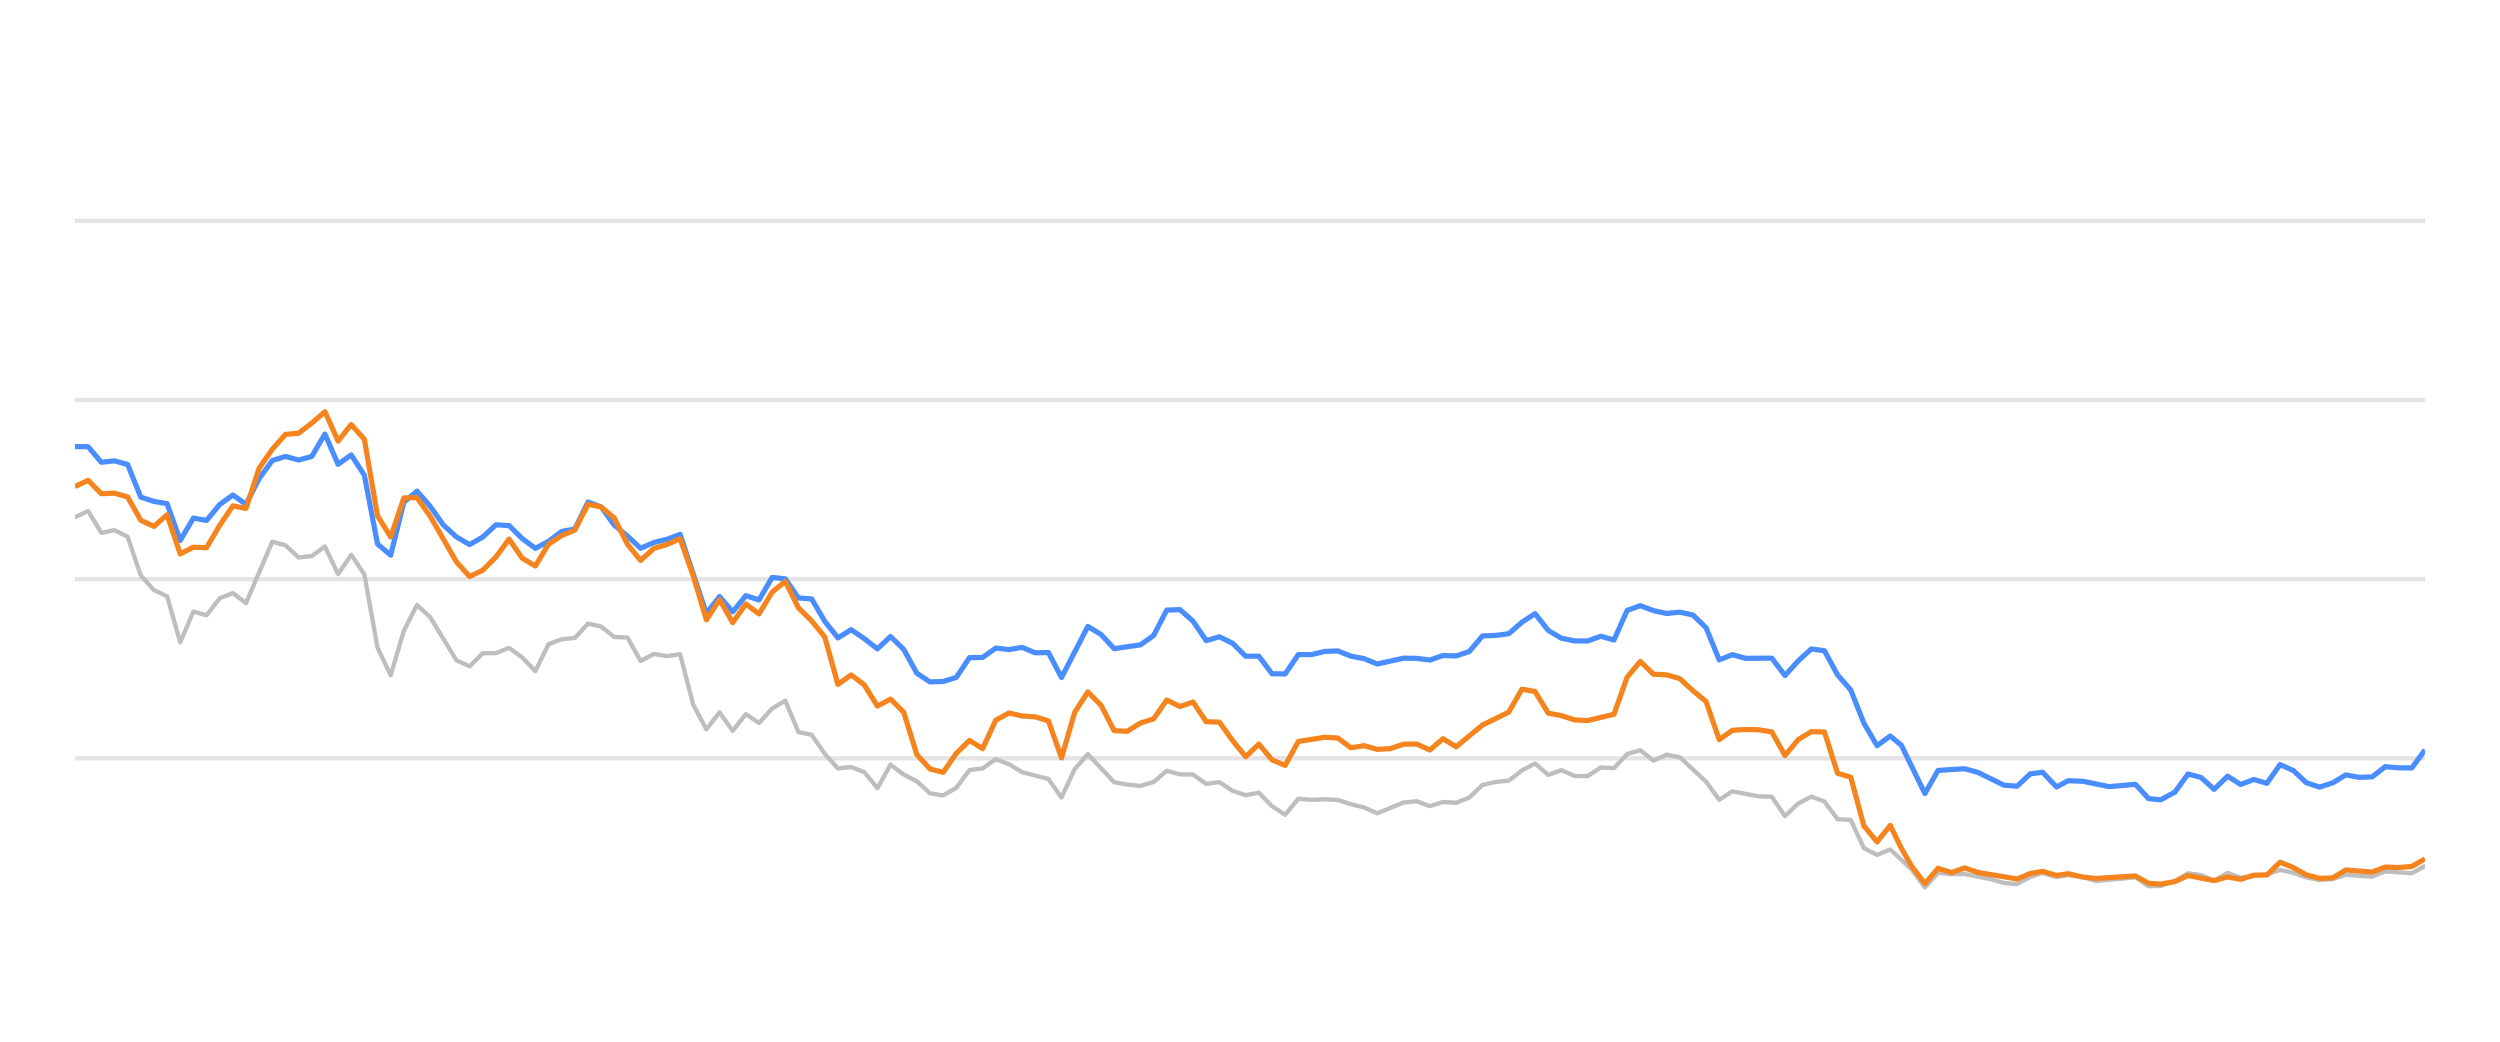
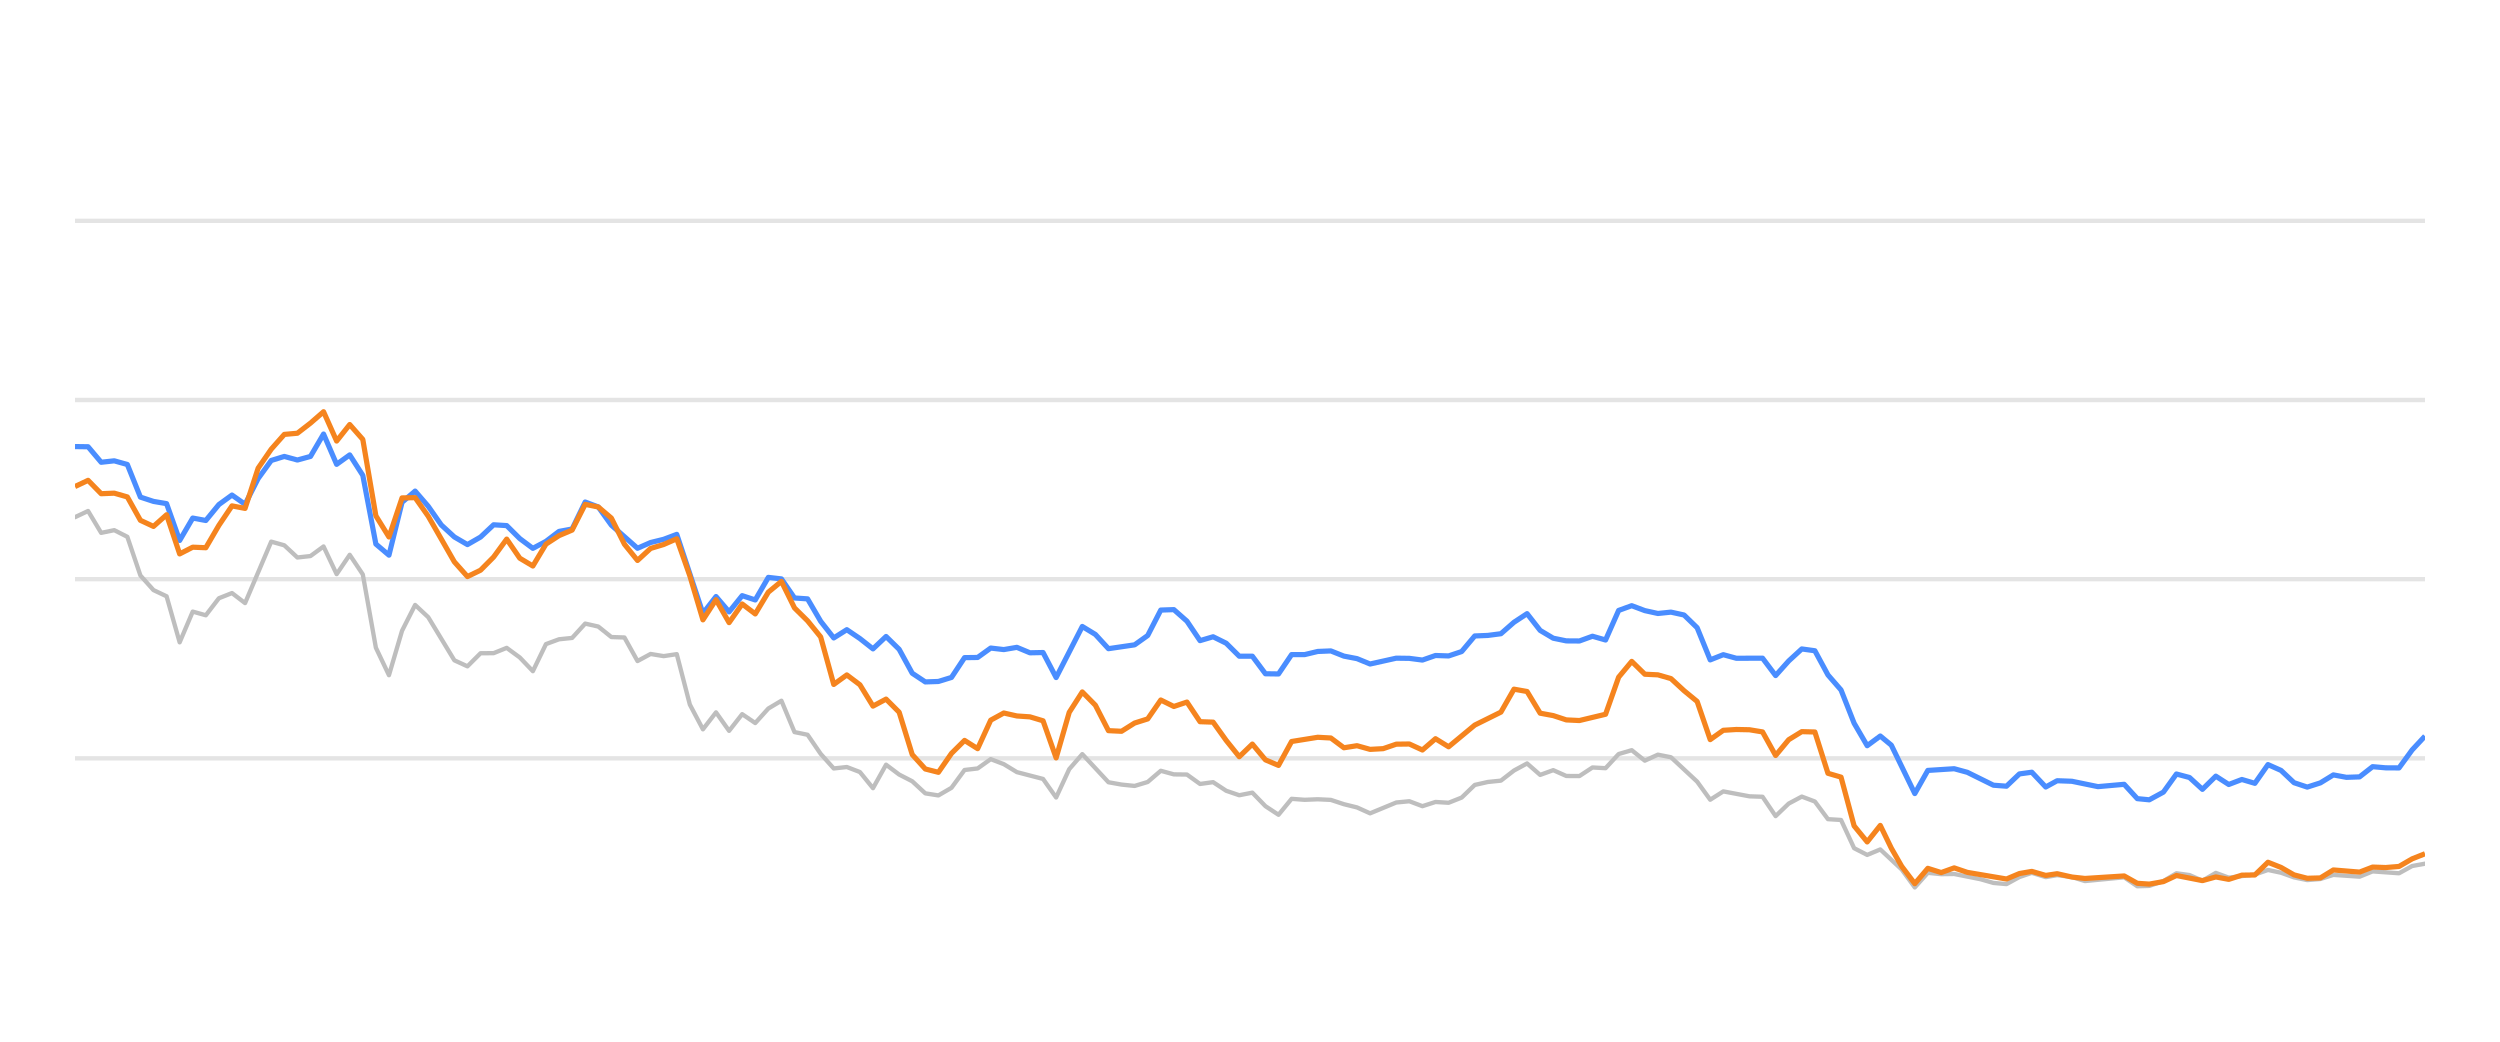
<svg xmlns="http://www.w3.org/2000/svg" width="288pt" height="120pt" viewBox="0 0 288 120" version="1.1">
  <defs>
    <style type="text/css">*{stroke-linejoin: round; stroke-linecap: butt}</style>
  </defs>
  <g id="figure_1">
    <g id="patch_1">
      <path d="M 0 120  L 288 120  L 288 0  L 0 0  L 0 120  z " style="fill: none; opacity: 0" />
    </g>
    <g id="axes_1">
      <g id="patch_2">
        <path d="M 8.64 108  L 279.36 108  L 279.36 4.8  L 8.64 4.8  L 8.64 108  z " style="fill: none" />
      </g>
      <g id="matplotlib.axis_1" />
      <g id="matplotlib.axis_2" />
      <g id="line2d_1">
-         <path d="M 8.64 87.36  L 279.36 87.36  " clip-path="url(#p009cb19ecc)" style="fill: none; stroke: #b2b2b2; stroke-opacity: 0.35; stroke-width: 0.5; stroke-linecap: square" />
+         <path d="M 8.64 87.36  L 279.36 87.36  " clip-path="url(#pbbab226850)" style="fill: none; stroke: #b2b2b2; stroke-opacity: 0.35; stroke-width: 0.5; stroke-linecap: square" />
      </g>
      <g id="line2d_2">
-         <path d="M 8.64 66.72  L 279.36 66.72  " clip-path="url(#p009cb19ecc)" style="fill: none; stroke: #b2b2b2; stroke-opacity: 0.35; stroke-width: 0.5; stroke-linecap: square" />
+         <path d="M 8.64 66.72  L 279.36 66.72  " clip-path="url(#pbbab226850)" style="fill: none; stroke: #b2b2b2; stroke-opacity: 0.35; stroke-width: 0.5; stroke-linecap: square" />
      </g>
      <g id="line2d_3">
-         <path d="M 8.64 46.08  L 279.36 46.08  " clip-path="url(#p009cb19ecc)" style="fill: none; stroke: #b2b2b2; stroke-opacity: 0.35; stroke-width: 0.5; stroke-linecap: square" />
+         <path d="M 8.64 46.08  L 279.36 46.08  " clip-path="url(#pbbab226850)" style="fill: none; stroke: #b2b2b2; stroke-opacity: 0.35; stroke-width: 0.5; stroke-linecap: square" />
      </g>
      <g id="line2d_4">
-         <path d="M 8.64 25.44  L 279.36 25.44  " clip-path="url(#p009cb19ecc)" style="fill: none; stroke: #b2b2b2; stroke-opacity: 0.35; stroke-width: 0.5; stroke-linecap: square" />
+         <path d="M 8.64 25.44  L 279.36 25.44  " clip-path="url(#pbbab226850)" style="fill: none; stroke: #b2b2b2; stroke-opacity: 0.35; stroke-width: 0.5; stroke-linecap: square" />
      </g>
      <g id="line2d_5">
-         <path d="M 8.64 59.579  L 10.155 58.866  L 11.671 61.385  L 13.186 61.075  L 14.701 61.839  L 16.217 66.297  L 17.732 67.979  L 19.247 68.691  L 20.762 73.996  L 22.278 70.456  L 23.793 70.879  L 25.308 68.918  L 26.824 68.32  L 28.339 69.475  L 31.37 62.396  L 32.885 62.819  L 34.4 64.223  L 35.915 64.057  L 37.431 62.953  L 38.946 66.142  L 40.461 63.913  L 41.977 66.173  L 43.492 74.615  L 45.007 77.783  L 46.523 72.664  L 48.038 69.692  L 49.553 71.096  L 52.584 76.07  L 54.099 76.761  L 55.614 75.255  L 57.13 75.244  L 58.645 74.635  L 60.16 75.74  L 61.676 77.319  L 63.191 74.202  L 64.706 73.645  L 66.221 73.49  L 67.737 71.839  L 69.252 72.179  L 70.767 73.387  L 72.283 73.438  L 73.798 76.152  L 75.313 75.337  L 76.829 75.585  L 78.344 75.358  L 79.859 81.168  L 81.375 84.016  L 82.89 82.066  L 84.405 84.192  L 85.92 82.272  L 87.436 83.294  L 88.951 81.622  L 90.466 80.724  L 91.982 84.336  L 93.497 84.646  L 95.012 86.844  L 96.528 88.526  L 98.043 88.361  L 99.558 88.939  L 101.073 90.797  L 102.589 88.093  L 104.104 89.228  L 105.619 90.002  L 107.135 91.395  L 108.65 91.632  L 110.165 90.755  L 111.681 88.702  L 113.196 88.526  L 114.711 87.453  L 116.226 88.031  L 117.742 88.949  L 120.772 89.734  L 122.288 91.87  L 123.803 88.609  L 125.318 86.875  L 128.349 90.115  L 129.864 90.384  L 131.38 90.539  L 132.895 90.084  L 134.41 88.794  L 135.925 89.207  L 137.441 89.228  L 138.956 90.312  L 140.471 90.105  L 141.987 91.096  L 143.502 91.612  L 145.017 91.313  L 146.533 92.871  L 148.048 93.862  L 149.563 92.025  L 151.078 92.138  L 152.594 92.076  L 154.109 92.148  L 155.624 92.644  L 157.14 93.015  L 158.655 93.696  L 161.686 92.448  L 163.201 92.303  L 164.716 92.871  L 166.231 92.386  L 167.747 92.479  L 169.262 91.88  L 170.777 90.425  L 172.293 90.084  L 173.808 89.93  L 175.323 88.764  L 176.839 87.948  L 178.354 89.269  L 179.869 88.722  L 181.384 89.393  L 182.9 89.403  L 184.415 88.413  L 185.93 88.495  L 187.446 86.865  L 188.961 86.421  L 190.476 87.628  L 191.992 86.937  L 193.507 87.236  L 196.538 90.043  L 198.053 92.128  L 199.568 91.168  L 202.599 91.736  L 204.114 91.787  L 205.629 94.016  L 207.145 92.572  L 208.66 91.767  L 210.175 92.334  L 211.691 94.367  L 213.206 94.46  L 214.721 97.711  L 216.236 98.485  L 217.752 97.855  L 220.235 100.167  L 221.75 102.231  L 223.259 100.549  L 224.808 100.704  L 226.311 100.683  L 229.347 101.282  L 230.857 101.715  L 232.372 101.849  L 233.869 101.034  L 235.305 100.549  L 236.917 101.044  L 238.242 100.817  L 239.945 101.034  L 241.459 101.498  L 246.004 101.065  L 247.524 102.097  L 248.911 102.056  L 250.549 101.498  L 252.057 100.601  L 253.57 100.807  L 255.067 101.457  L 256.617 100.559  L 258.117 101.106  L 261.142 100.745  L 262.661 100.219  L 264.175 100.539  L 265.679 101.075  L 267.209 101.385  L 268.729 101.261  L 270.234 100.786  L 273.27 100.993  L 274.783 100.384  L 277.84 100.601  L 279.36 99.765  L 279.36 99.765  " clip-path="url(#p009cb19ecc)" style="fill: none; stroke: #bebebe; stroke-width: 0.5; stroke-linecap: round" />
+         <path d="M 8.64 59.579  L 10.147 58.866  L 11.654 61.385  L 13.161 61.075  L 14.668 61.839  L 16.175 66.297  L 17.682 67.979  L 19.189 68.691  L 20.696 73.996  L 22.203 70.456  L 23.71 70.879  L 25.217 68.918  L 26.724 68.32  L 28.231 69.475  L 31.245 62.396  L 32.752 62.819  L 34.259 64.223  L 35.766 64.057  L 37.273 62.953  L 38.78 66.142  L 40.287 63.913  L 41.794 66.173  L 43.301 74.615  L 44.808 77.783  L 46.315 72.664  L 47.822 69.692  L 49.329 71.096  L 52.343 76.07  L 53.85 76.761  L 55.357 75.255  L 56.864 75.244  L 58.371 74.635  L 59.879 75.74  L 61.386 77.319  L 62.893 74.202  L 64.4 73.645  L 65.907 73.49  L 67.414 71.839  L 68.921 72.179  L 70.428 73.387  L 71.935 73.438  L 73.442 76.152  L 74.949 75.337  L 76.456 75.585  L 77.963 75.358  L 79.47 81.168  L 80.977 84.016  L 82.484 82.066  L 83.991 84.192  L 85.498 82.272  L 87.005 83.294  L 88.512 81.622  L 90.019 80.724  L 91.526 84.336  L 93.033 84.646  L 94.54 86.844  L 96.047 88.526  L 97.554 88.361  L 99.061 88.939  L 100.568 90.797  L 102.075 88.093  L 103.582 89.228  L 105.089 90.002  L 106.596 91.395  L 108.103 91.632  L 109.61 90.755  L 111.117 88.702  L 112.624 88.526  L 114.131 87.453  L 115.638 88.031  L 117.145 88.949  L 120.159 89.734  L 121.666 91.87  L 123.173 88.609  L 124.68 86.875  L 127.694 90.115  L 129.201 90.384  L 130.708 90.539  L 132.215 90.084  L 133.722 88.794  L 135.229 89.207  L 136.736 89.228  L 138.243 90.312  L 139.75 90.105  L 141.257 91.096  L 142.764 91.612  L 144.271 91.313  L 145.778 92.871  L 147.285 93.862  L 148.792 92.025  L 150.299 92.138  L 151.806 92.076  L 153.313 92.148  L 154.82 92.644  L 156.327 93.015  L 157.834 93.696  L 160.849 92.448  L 162.356 92.303  L 163.863 92.871  L 165.37 92.386  L 166.877 92.479  L 168.384 91.88  L 169.891 90.425  L 171.398 90.084  L 172.905 89.93  L 174.412 88.764  L 175.919 87.948  L 177.426 89.269  L 178.933 88.722  L 180.44 89.393  L 181.947 89.403  L 183.454 88.413  L 184.961 88.495  L 186.468 86.865  L 187.975 86.421  L 189.482 87.628  L 190.989 86.937  L 192.496 87.236  L 195.51 90.043  L 197.017 92.128  L 198.524 91.168  L 201.538 91.736  L 203.045 91.787  L 204.552 94.016  L 206.059 92.572  L 207.566 91.767  L 209.073 92.334  L 210.58 94.367  L 212.087 94.46  L 213.594 97.711  L 215.101 98.485  L 216.608 97.855  L 219.078 100.167  L 220.584 102.231  L 222.085 100.549  L 223.626 100.704  L 225.121 100.683  L 228.14 101.282  L 229.642 101.715  L 231.148 101.849  L 232.637 101.034  L 234.065 100.549  L 235.668 101.044  L 236.986 100.817  L 238.68 101.034  L 240.185 101.498  L 244.706 101.065  L 246.217 102.097  L 247.597 102.056  L 249.226 101.498  L 250.726 100.601  L 252.23 100.807  L 253.719 101.457  L 255.261 100.559  L 256.752 101.106  L 259.761 100.745  L 261.271 100.219  L 262.778 100.539  L 264.273 101.075  L 265.795 101.385  L 267.306 101.261  L 268.804 100.786  L 271.823 100.993  L 273.327 100.384  L 276.368 100.601  L 277.879 99.765  L 279.36 99.496  L 279.36 99.496  " clip-path="url(#pbbab226850)" style="fill: none; stroke: #bebebe; stroke-width: 0.5; stroke-linecap: round" />
      </g>
      <g id="line2d_6">
-         <path d="M 8.64 51.446  L 10.155 51.467  L 11.671 53.252  L 13.186 53.087  L 14.701 53.51  L 16.217 57.267  L 17.732 57.762  L 19.247 58.02  L 20.762 62.262  L 22.278 59.682  L 23.793 59.96  L 25.308 58.123  L 26.824 57.03  L 28.339 58.092  L 29.854 55.131  L 31.37 53.046  L 32.885 52.582  L 34.4 52.994  L 35.915 52.582  L 37.431 50.002  L 38.946 53.49  L 40.461 52.406  L 41.977 54.759  L 43.492 62.675  L 45.007 63.954  L 46.523 57.865  L 48.038 56.575  L 49.553 58.32  L 51.068 60.476  L 52.584 61.859  L 54.099 62.736  L 55.614 61.87  L 57.13 60.456  L 58.645 60.549  L 60.16 62.045  L 61.676 63.17  L 63.191 62.365  L 64.706 61.219  L 66.221 60.941  L 67.737 57.834  L 69.252 58.402  L 70.767 60.497  L 72.283 61.756  L 73.798 63.16  L 75.313 62.499  L 76.829 62.128  L 78.344 61.56  L 81.375 70.662  L 82.89 68.722  L 84.405 70.487  L 85.92 68.619  L 87.436 69.114  L 88.951 66.514  L 90.466 66.689  L 91.982 68.887  L 93.497 68.99  L 95.012 71.57  L 96.528 73.49  L 98.043 72.54  L 99.558 73.562  L 101.073 74.749  L 102.589 73.325  L 104.104 74.801  L 105.619 77.556  L 107.135 78.557  L 108.65 78.505  L 110.165 78.041  L 111.681 75.76  L 113.196 75.74  L 114.711 74.656  L 116.226 74.832  L 117.742 74.574  L 119.257 75.203  L 120.772 75.172  L 122.288 78.051  L 125.318 72.169  L 126.834 73.087  L 128.349 74.728  L 131.38 74.285  L 132.895 73.211  L 134.41 70.28  L 135.925 70.229  L 137.441 71.56  L 138.956 73.8  L 140.471 73.356  L 141.987 74.099  L 143.502 75.595  L 145.017 75.595  L 146.533 77.618  L 148.048 77.639  L 149.563 75.409  L 151.078 75.409  L 152.594 75.048  L 154.109 74.986  L 155.624 75.585  L 157.14 75.874  L 158.655 76.493  L 161.686 75.822  L 163.201 75.843  L 164.716 76.039  L 166.231 75.513  L 167.747 75.564  L 169.262 75.059  L 170.777 73.263  L 172.293 73.201  L 173.808 73.005  L 175.323 71.684  L 176.839 70.693  L 178.354 72.623  L 179.869 73.521  L 181.384 73.83  L 182.9 73.841  L 184.415 73.294  L 185.93 73.727  L 187.446 70.322  L 188.961 69.775  L 190.476 70.342  L 191.992 70.673  L 193.507 70.518  L 195.022 70.848  L 196.538 72.313  L 198.053 76.018  L 199.568 75.42  L 201.083 75.833  L 204.114 75.822  L 205.629 77.824  L 207.145 76.142  L 208.66 74.759  L 210.175 74.966  L 211.691 77.752  L 213.206 79.486  L 214.721 83.315  L 216.236 85.905  L 217.752 84.79  L 219.031 85.843  L 221.75 91.416  L 223.259 88.753  L 226.311 88.557  L 227.835 88.97  L 230.857 90.456  L 232.372 90.57  L 233.869 89.156  L 235.305 88.96  L 236.917 90.662  L 238.242 89.94  L 239.945 90.002  L 242.965 90.621  L 246.004 90.353  L 247.524 92.004  L 248.911 92.138  L 250.549 91.251  L 252.057 89.166  L 253.57 89.568  L 255.067 90.931  L 256.617 89.414  L 258.117 90.373  L 259.635 89.796  L 261.142 90.239  L 262.661 88.082  L 264.175 88.753  L 265.679 90.167  L 267.209 90.673  L 268.729 90.188  L 270.234 89.269  L 271.749 89.548  L 273.27 89.496  L 274.783 88.32  L 276.296 88.454  L 277.84 88.464  L 279.36 86.39  L 279.36 86.39  " clip-path="url(#p009cb19ecc)" style="fill: none; stroke: #4a8dff; stroke-width: 0.6" />
+         <path d="M 8.64 51.446  L 10.147 51.467  L 11.654 53.252  L 13.161 53.087  L 14.668 53.51  L 16.175 57.267  L 17.682 57.762  L 19.189 58.02  L 20.696 62.262  L 22.203 59.682  L 23.71 59.96  L 25.217 58.123  L 26.724 57.03  L 28.231 58.092  L 29.738 55.131  L 31.245 53.046  L 32.752 52.582  L 34.259 52.994  L 35.766 52.582  L 37.273 50.002  L 38.78 53.49  L 40.287 52.406  L 41.794 54.759  L 43.301 62.675  L 44.808 63.954  L 46.315 57.865  L 47.822 56.575  L 49.329 58.32  L 50.836 60.476  L 52.343 61.859  L 53.85 62.736  L 55.357 61.87  L 56.864 60.456  L 58.371 60.549  L 59.879 62.045  L 61.386 63.17  L 62.893 62.365  L 64.4 61.219  L 65.907 60.941  L 67.414 57.834  L 68.921 58.402  L 70.428 60.497  L 73.442 63.16  L 74.949 62.499  L 76.456 62.128  L 77.963 61.56  L 80.977 70.662  L 82.484 68.722  L 83.991 70.487  L 85.498 68.619  L 87.005 69.114  L 88.512 66.514  L 90.019 66.689  L 91.526 68.887  L 93.033 68.99  L 94.54 71.57  L 96.047 73.49  L 97.554 72.54  L 99.061 73.562  L 100.568 74.749  L 102.075 73.325  L 103.582 74.801  L 105.089 77.556  L 106.596 78.557  L 108.103 78.505  L 109.61 78.041  L 111.117 75.76  L 112.624 75.74  L 114.131 74.656  L 115.638 74.832  L 117.145 74.574  L 118.652 75.203  L 120.159 75.172  L 121.666 78.051  L 124.68 72.169  L 126.187 73.087  L 127.694 74.728  L 130.708 74.285  L 132.215 73.211  L 133.722 70.28  L 135.229 70.229  L 136.736 71.56  L 138.243 73.8  L 139.75 73.356  L 141.257 74.099  L 142.764 75.595  L 144.271 75.595  L 145.778 77.618  L 147.285 77.639  L 148.792 75.409  L 150.299 75.409  L 151.806 75.048  L 153.313 74.986  L 154.82 75.585  L 156.327 75.874  L 157.834 76.493  L 160.849 75.822  L 162.356 75.843  L 163.863 76.039  L 165.37 75.513  L 166.877 75.564  L 168.384 75.059  L 169.891 73.263  L 171.398 73.201  L 172.905 73.005  L 174.412 71.684  L 175.919 70.693  L 177.426 72.623  L 178.933 73.521  L 180.44 73.83  L 181.947 73.841  L 183.454 73.294  L 184.961 73.727  L 186.468 70.322  L 187.975 69.775  L 189.482 70.342  L 190.989 70.673  L 192.496 70.518  L 194.003 70.848  L 195.51 72.313  L 197.017 76.018  L 198.524 75.42  L 200.031 75.833  L 203.045 75.822  L 204.552 77.824  L 206.059 76.142  L 207.566 74.759  L 209.073 74.966  L 210.58 77.752  L 212.087 79.486  L 213.594 83.315  L 215.101 85.905  L 216.608 84.79  L 217.88 85.843  L 220.584 91.416  L 222.085 88.753  L 225.121 88.557  L 226.636 88.97  L 229.642 90.456  L 231.148 90.57  L 232.637 89.156  L 234.065 88.96  L 235.668 90.662  L 236.986 89.94  L 238.68 90.002  L 241.684 90.621  L 244.706 90.353  L 246.217 92.004  L 247.597 92.138  L 249.226 91.251  L 250.726 89.166  L 252.23 89.568  L 253.719 90.931  L 255.261 89.414  L 256.752 90.373  L 258.263 89.796  L 259.761 90.239  L 261.271 88.082  L 262.778 88.753  L 264.273 90.167  L 265.795 90.673  L 267.306 90.188  L 268.804 89.269  L 270.31 89.548  L 271.823 89.496  L 273.327 88.32  L 274.832 88.454  L 276.368 88.464  L 277.879 86.39  L 279.36 84.801  L 279.36 84.801  " clip-path="url(#pbbab226850)" style="fill: none; stroke: #4a8dff; stroke-width: 0.6" />
      </g>
      <g id="line2d_7">
-         <path d="M 8.64 56.049  L 10.155 55.337  L 11.671 56.875  L 13.186 56.813  L 14.701 57.246  L 16.217 59.94  L 17.732 60.642  L 19.247 59.3  L 20.762 63.81  L 22.278 63.036  L 23.793 63.098  L 25.308 60.518  L 26.824 58.278  L 28.339 58.567  L 29.854 53.934  L 31.37 51.746  L 32.885 50.043  L 34.4 49.909  L 35.915 48.743  L 37.431 47.432  L 38.946 50.807  L 40.461 48.908  L 41.977 50.621  L 43.492 59.424  L 45.007 61.859  L 46.523 57.36  L 48.038 57.329  L 49.553 59.465  L 52.584 64.728  L 54.099 66.421  L 55.614 65.688  L 57.13 64.171  L 58.645 62.107  L 60.16 64.305  L 61.676 65.203  L 63.191 62.685  L 64.706 61.704  L 66.221 61.065  L 67.737 58.103  L 69.252 58.402  L 70.767 59.682  L 72.283 62.695  L 73.798 64.563  L 75.313 63.18  L 76.829 62.726  L 78.344 62.066  L 79.859 66.338  L 81.375 71.405  L 82.89 69.083  L 84.405 71.725  L 85.92 69.579  L 87.436 70.724  L 88.951 68.216  L 90.466 66.978  L 91.982 70.033  L 93.497 71.519  L 95.012 73.376  L 96.528 78.846  L 98.043 77.752  L 99.558 78.887  L 101.073 81.343  L 102.589 80.538  L 104.104 82.045  L 105.619 86.927  L 107.135 88.588  L 108.65 88.97  L 110.165 86.792  L 111.681 85.296  L 113.196 86.245  L 114.711 82.964  L 116.226 82.138  L 117.742 82.479  L 119.257 82.582  L 120.772 83.036  L 122.288 87.308  L 123.803 82.066  L 125.318 79.713  L 126.834 81.24  L 128.349 84.171  L 129.864 84.243  L 131.38 83.294  L 132.895 82.819  L 134.41 80.642  L 135.925 81.385  L 137.441 80.879  L 138.956 83.139  L 140.471 83.191  L 141.987 85.296  L 143.502 87.174  L 145.017 85.719  L 146.533 87.535  L 148.048 88.175  L 149.563 85.42  L 152.594 84.935  L 154.109 85.017  L 155.624 86.142  L 157.14 85.905  L 158.655 86.328  L 160.17 86.245  L 161.686 85.729  L 163.201 85.709  L 164.716 86.4  L 166.231 85.1  L 167.747 86.029  L 170.777 83.531  L 173.808 82.035  L 175.323 79.393  L 176.839 79.661  L 178.354 82.159  L 179.869 82.437  L 181.384 82.933  L 182.9 83.005  L 185.93 82.283  L 187.446 78.01  L 188.961 76.194  L 190.476 77.67  L 191.992 77.742  L 193.507 78.175  L 195.022 79.568  L 196.538 80.807  L 198.053 85.203  L 199.568 84.13  L 201.083 84.037  L 202.599 84.068  L 204.114 84.316  L 205.629 87.03  L 207.145 85.213  L 208.66 84.285  L 210.175 84.326  L 211.691 89.083  L 213.206 89.527  L 214.721 95.141  L 216.236 96.989  L 217.752 95.09  L 219.031 97.711  L 220.235 99.806  L 221.75 101.798  L 223.259 100.033  L 224.808 100.518  L 226.311 99.981  L 227.835 100.497  L 232.372 101.261  L 233.869 100.632  L 235.305 100.384  L 236.917 100.848  L 238.242 100.652  L 239.945 101.034  L 241.459 101.199  L 246.004 100.91  L 247.524 101.756  L 248.911 101.849  L 250.549 101.56  L 252.057 100.859  L 255.067 101.447  L 256.617 101.024  L 258.117 101.302  L 259.635 100.817  L 261.142 100.797  L 262.661 99.331  L 264.175 99.93  L 265.679 100.786  L 267.209 101.178  L 268.729 101.137  L 270.234 100.219  L 273.27 100.466  L 274.783 99.888  L 276.296 99.94  L 277.84 99.816  L 279.36 98.939  L 279.36 98.939  " clip-path="url(#p009cb19ecc)" style="fill: none; stroke: #f5841e; stroke-width: 0.6" />
+         <path d="M 8.64 56.049  L 10.147 55.337  L 11.654 56.875  L 13.161 56.813  L 14.668 57.246  L 16.175 59.94  L 17.682 60.642  L 19.189 59.3  L 20.696 63.81  L 22.203 63.036  L 23.71 63.098  L 25.217 60.518  L 26.724 58.278  L 28.231 58.567  L 29.738 53.934  L 31.245 51.746  L 32.752 50.043  L 34.259 49.909  L 35.766 48.743  L 37.273 47.432  L 38.78 50.807  L 40.287 48.908  L 41.794 50.621  L 43.301 59.424  L 44.808 61.859  L 46.315 57.36  L 47.822 57.329  L 49.329 59.465  L 52.343 64.728  L 53.85 66.421  L 55.357 65.688  L 56.864 64.171  L 58.371 62.107  L 59.879 64.305  L 61.386 65.203  L 62.893 62.685  L 64.4 61.704  L 65.907 61.065  L 67.414 58.103  L 68.921 58.402  L 70.428 59.682  L 71.935 62.695  L 73.442 64.563  L 74.949 63.18  L 76.456 62.726  L 77.963 62.066  L 79.47 66.338  L 80.977 71.405  L 82.484 69.083  L 83.991 71.725  L 85.498 69.579  L 87.005 70.724  L 88.512 68.216  L 90.019 66.978  L 91.526 70.033  L 93.033 71.519  L 94.54 73.376  L 96.047 78.846  L 97.554 77.752  L 99.061 78.887  L 100.568 81.343  L 102.075 80.538  L 103.582 82.045  L 105.089 86.927  L 106.596 88.588  L 108.103 88.97  L 109.61 86.792  L 111.117 85.296  L 112.624 86.245  L 114.131 82.964  L 115.638 82.138  L 117.145 82.479  L 118.652 82.582  L 120.159 83.036  L 121.666 87.308  L 123.173 82.066  L 124.68 79.713  L 126.187 81.24  L 127.694 84.171  L 129.201 84.243  L 130.708 83.294  L 132.215 82.819  L 133.722 80.642  L 135.229 81.385  L 136.736 80.879  L 138.243 83.139  L 139.75 83.191  L 141.257 85.296  L 142.764 87.174  L 144.271 85.719  L 145.778 87.535  L 147.285 88.175  L 148.792 85.42  L 151.806 84.935  L 153.313 85.017  L 154.82 86.142  L 156.327 85.905  L 157.834 86.328  L 159.341 86.245  L 160.849 85.729  L 162.356 85.709  L 163.863 86.4  L 165.37 85.1  L 166.877 86.029  L 169.891 83.531  L 172.905 82.035  L 174.412 79.393  L 175.919 79.661  L 177.426 82.159  L 178.933 82.437  L 180.44 82.933  L 181.947 83.005  L 184.961 82.283  L 186.468 78.01  L 187.975 76.194  L 189.482 77.67  L 190.989 77.742  L 192.496 78.175  L 194.003 79.568  L 195.51 80.807  L 197.017 85.203  L 198.524 84.13  L 200.031 84.037  L 201.538 84.068  L 203.045 84.316  L 204.552 87.03  L 206.059 85.213  L 207.566 84.285  L 209.073 84.326  L 210.58 89.083  L 212.087 89.527  L 213.594 95.141  L 215.101 96.989  L 216.608 95.09  L 217.88 97.711  L 219.078 99.806  L 220.584 101.798  L 222.085 100.033  L 223.626 100.518  L 225.121 99.981  L 226.636 100.497  L 231.148 101.261  L 232.637 100.632  L 234.065 100.384  L 235.668 100.848  L 236.986 100.652  L 238.68 101.034  L 240.185 101.199  L 244.706 100.91  L 246.217 101.756  L 247.597 101.849  L 249.226 101.56  L 250.726 100.859  L 253.719 101.447  L 255.261 101.024  L 256.752 101.302  L 258.263 100.817  L 259.761 100.797  L 261.271 99.331  L 262.778 99.93  L 264.273 100.786  L 265.795 101.178  L 267.306 101.137  L 268.804 100.219  L 271.823 100.466  L 273.327 99.888  L 274.832 99.94  L 276.368 99.816  L 277.879 98.939  L 279.36 98.351  L 279.36 98.351  " clip-path="url(#pbbab226850)" style="fill: none; stroke: #f5841e; stroke-width: 0.6" />
      </g>
    </g>
  </g>
  <defs>
-     <clipPath id="p009cb19ecc">
+     <clipPath id="pbbab226850">
      <rect x="8.64" y="4.8" width="270.72" height="103.2" />
    </clipPath>
  </defs>
</svg>
